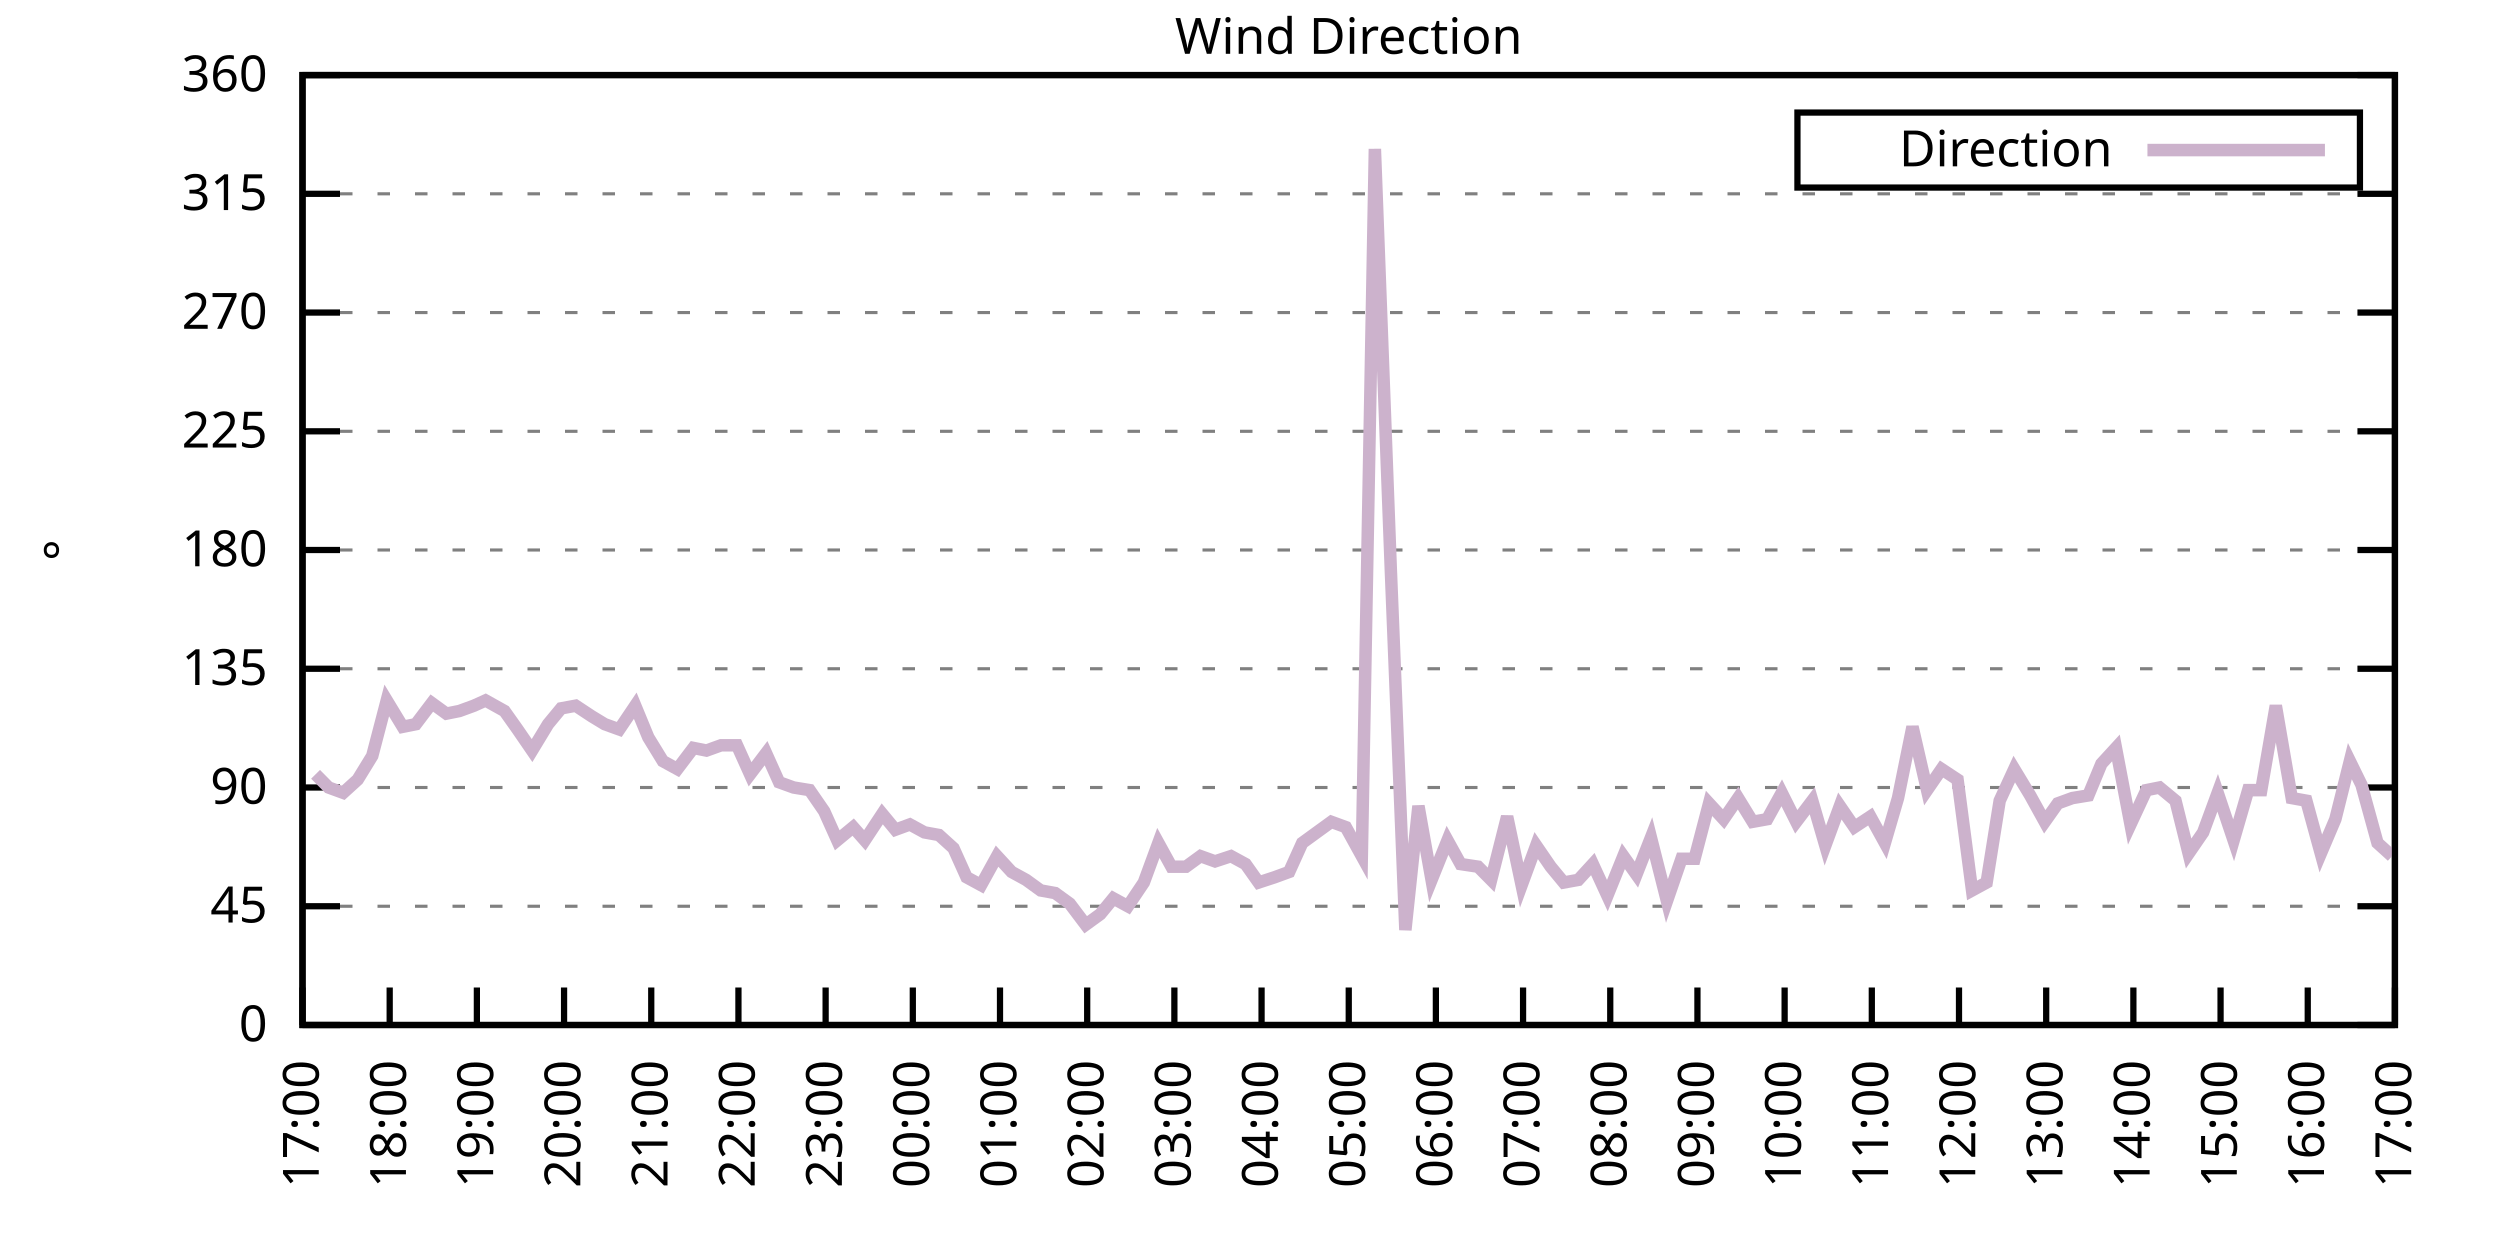
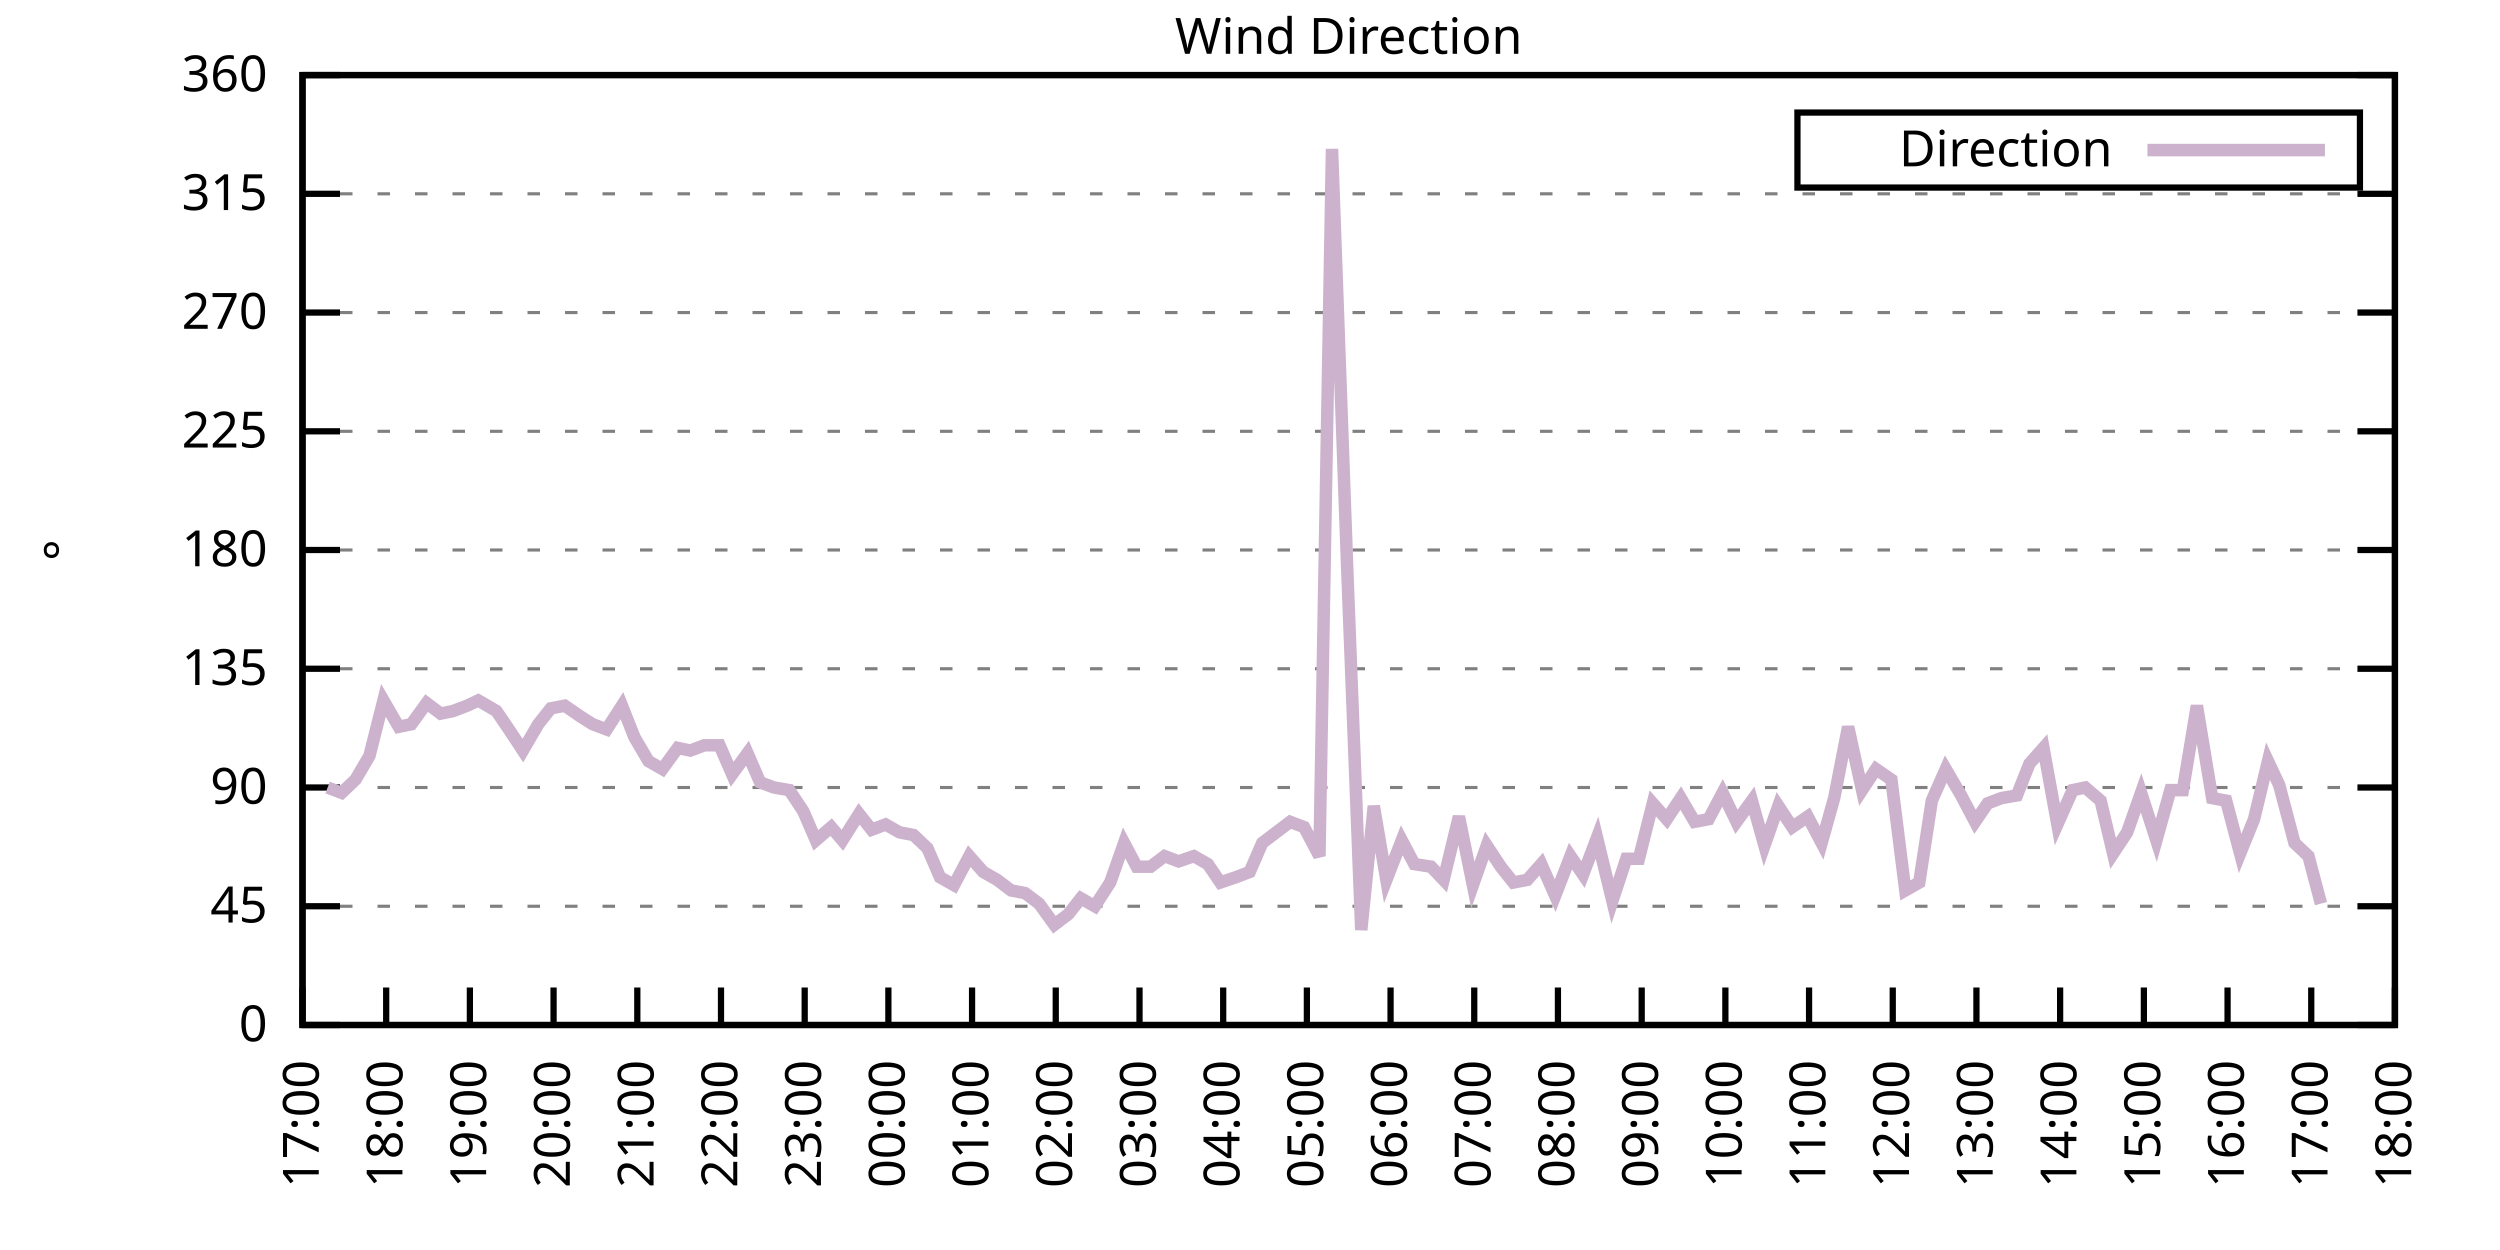
<svg xmlns="http://www.w3.org/2000/svg" xmlns:xlink="http://www.w3.org/1999/xlink" width="400" height="200" viewBox="0 0 400 200">
  <g id="gnuplot_canvas">
    <rect x="0" y="0" width="400" height="200" fill="none" />
    <defs>
      <circle id="gpDot" r="0.5" stroke-width="0.5" stroke="currentColor" />
      <path id="gpPt0" stroke-width="0.333" stroke="currentColor" d="M-1,0 h2 M0,-1 v2" />
      <path id="gpPt1" stroke-width="0.333" stroke="currentColor" d="M-1,-1 L1,1 M1,-1 L-1,1" />
      <path id="gpPt2" stroke-width="0.333" stroke="currentColor" d="M-1,0 L1,0 M0,-1 L0,1 M-1,-1 L1,1 M-1,1 L1,-1" />
      <rect id="gpPt3" stroke-width="0.333" stroke="currentColor" x="-1" y="-1" width="2" height="2" />
      <rect id="gpPt4" stroke-width="0.333" stroke="currentColor" fill="currentColor" x="-1" y="-1" width="2" height="2" />
      <circle id="gpPt5" stroke-width="0.333" stroke="currentColor" cx="0" cy="0" r="1" />
      <use xlink:href="#gpPt5" id="gpPt6" fill="currentColor" stroke="none" />
      <path id="gpPt7" stroke-width="0.333" stroke="currentColor" d="M0,-1.33 L-1.33,0.67 L1.33,0.67 z" />
      <use xlink:href="#gpPt7" id="gpPt8" fill="currentColor" stroke="none" />
      <use xlink:href="#gpPt7" id="gpPt9" stroke="currentColor" transform="rotate(180)" />
      <use xlink:href="#gpPt9" id="gpPt10" fill="currentColor" stroke="none" />
      <use xlink:href="#gpPt3" id="gpPt11" stroke="currentColor" transform="rotate(45)" />
      <use xlink:href="#gpPt11" id="gpPt12" fill="currentColor" stroke="none" />
      <path id="gpPt13" stroke-width="0.333" stroke="currentColor" d="M0,1.330 L1.265,0.411 L0.782,-1.067 L-0.782,-1.076 L-1.265,0.411 z" />
      <use xlink:href="#gpPt13" id="gpPt14" fill="currentColor" stroke="none" />
      <filter id="textbox" filterUnits="objectBoundingBox" x="0" y="0" height="1" width="1">
        <feFlood flood-color="white" flood-opacity="1" result="bgnd" />
        <feComposite in="SourceGraphic" in2="bgnd" operator="atop" />
      </filter>
      <filter id="greybox" filterUnits="objectBoundingBox" x="0" y="0" height="1" width="1">
        <feFlood flood-color="lightgrey" flood-opacity="1" result="grey" />
        <feComposite in="SourceGraphic" in2="grey" operator="atop" />
      </filter>
    </defs>
    <g fill="none" color="white" stroke="currentColor" stroke-width="1.00" stroke-linecap="butt" stroke-linejoin="miter">
</g>
    <g fill="none" color="black" stroke="currentColor" stroke-width="1.00" stroke-linecap="butt" stroke-linejoin="miter">
      <g stroke="none" shape-rendering="crispEdges">
        <polygon fill="rgb(255, 255, 255)" points="48.40,164.00 383.18,164.00 383.18,12.02 48.40,12.02 " />
      </g>
    </g>
    <g fill="none" color="black" stroke="currentColor" stroke-width="1.00" stroke-linecap="butt" stroke-linejoin="miter">
</g>
    <g fill="none" color="black" stroke="black" stroke-width="0.50" stroke-linecap="butt" stroke-linejoin="miter">
</g>
    <g fill="none" color="gray" stroke="currentColor" stroke-width="0.50" stroke-linecap="butt" stroke-linejoin="miter">
      <path stroke="gray" stroke-dasharray="2,4" class="gridline" d="M48.40,164.00 L383.19,164.00  " />
    </g>
    <g fill="none" color="gray" stroke="gray" stroke-width="1.00" stroke-linecap="butt" stroke-linejoin="miter">
</g>
    <g fill="none" color="black" stroke="currentColor" stroke-width="1.00" stroke-linecap="butt" stroke-linejoin="miter">
      <path stroke="black" d="M48.40,164.00 L54.40,164.00 M383.19,164.00 L377.19,164.00  " />
      <g transform="translate(42.80,166.60)" stroke="none" fill="black" font-family="Sans" font-size="8.00" text-anchor="end">
        <text>
          <tspan font-family="Sans"> 0</tspan>
        </text>
      </g>
    </g>
    <g fill="none" color="black" stroke="currentColor" stroke-width="1.00" stroke-linecap="butt" stroke-linejoin="miter">
</g>
    <g fill="none" color="black" stroke="black" stroke-width="0.50" stroke-linecap="butt" stroke-linejoin="miter">
</g>
    <g fill="none" color="gray" stroke="currentColor" stroke-width="0.50" stroke-linecap="butt" stroke-linejoin="miter">
      <path stroke="gray" stroke-dasharray="2,4" class="gridline" d="M48.40,145.00 L383.19,145.00  " />
    </g>
    <g fill="none" color="gray" stroke="gray" stroke-width="1.00" stroke-linecap="butt" stroke-linejoin="miter">
</g>
    <g fill="none" color="black" stroke="currentColor" stroke-width="1.00" stroke-linecap="butt" stroke-linejoin="miter">
      <path stroke="black" d="M48.40,145.00 L54.40,145.00 M383.19,145.00 L377.19,145.00  " />
      <g transform="translate(42.80,147.60)" stroke="none" fill="black" font-family="Sans" font-size="8.00" text-anchor="end">
        <text>
          <tspan font-family="Sans"> 45</tspan>
        </text>
      </g>
    </g>
    <g fill="none" color="black" stroke="currentColor" stroke-width="1.00" stroke-linecap="butt" stroke-linejoin="miter">
</g>
    <g fill="none" color="black" stroke="black" stroke-width="0.50" stroke-linecap="butt" stroke-linejoin="miter">
</g>
    <g fill="none" color="gray" stroke="currentColor" stroke-width="0.50" stroke-linecap="butt" stroke-linejoin="miter">
      <path stroke="gray" stroke-dasharray="2,4" class="gridline" d="M48.40,126.00 L383.19,126.00  " />
    </g>
    <g fill="none" color="gray" stroke="gray" stroke-width="1.00" stroke-linecap="butt" stroke-linejoin="miter">
</g>
    <g fill="none" color="black" stroke="currentColor" stroke-width="1.00" stroke-linecap="butt" stroke-linejoin="miter">
      <path stroke="black" d="M48.40,126.00 L54.40,126.00 M383.19,126.00 L377.19,126.00  " />
      <g transform="translate(42.80,128.60)" stroke="none" fill="black" font-family="Sans" font-size="8.00" text-anchor="end">
        <text>
          <tspan font-family="Sans"> 90</tspan>
        </text>
      </g>
    </g>
    <g fill="none" color="black" stroke="currentColor" stroke-width="1.00" stroke-linecap="butt" stroke-linejoin="miter">
</g>
    <g fill="none" color="black" stroke="black" stroke-width="0.50" stroke-linecap="butt" stroke-linejoin="miter">
</g>
    <g fill="none" color="gray" stroke="currentColor" stroke-width="0.50" stroke-linecap="butt" stroke-linejoin="miter">
      <path stroke="gray" stroke-dasharray="2,4" class="gridline" d="M48.40,107.00 L383.19,107.00  " />
    </g>
    <g fill="none" color="gray" stroke="gray" stroke-width="1.00" stroke-linecap="butt" stroke-linejoin="miter">
</g>
    <g fill="none" color="black" stroke="currentColor" stroke-width="1.00" stroke-linecap="butt" stroke-linejoin="miter">
      <path stroke="black" d="M48.40,107.00 L54.40,107.00 M383.19,107.00 L377.19,107.00  " />
      <g transform="translate(42.80,109.60)" stroke="none" fill="black" font-family="Sans" font-size="8.00" text-anchor="end">
        <text>
          <tspan font-family="Sans"> 135</tspan>
        </text>
      </g>
    </g>
    <g fill="none" color="black" stroke="currentColor" stroke-width="1.00" stroke-linecap="butt" stroke-linejoin="miter">
</g>
    <g fill="none" color="black" stroke="black" stroke-width="0.50" stroke-linecap="butt" stroke-linejoin="miter">
</g>
    <g fill="none" color="gray" stroke="currentColor" stroke-width="0.50" stroke-linecap="butt" stroke-linejoin="miter">
      <path stroke="gray" stroke-dasharray="2,4" class="gridline" d="M48.40,88.00 L383.19,88.00  " />
    </g>
    <g fill="none" color="gray" stroke="gray" stroke-width="1.00" stroke-linecap="butt" stroke-linejoin="miter">
</g>
    <g fill="none" color="black" stroke="currentColor" stroke-width="1.00" stroke-linecap="butt" stroke-linejoin="miter">
      <path stroke="black" d="M48.40,88.00 L54.40,88.00 M383.19,88.00 L377.19,88.00  " />
      <g transform="translate(42.80,90.60)" stroke="none" fill="black" font-family="Sans" font-size="8.00" text-anchor="end">
        <text>
          <tspan font-family="Sans"> 180</tspan>
        </text>
      </g>
    </g>
    <g fill="none" color="black" stroke="currentColor" stroke-width="1.00" stroke-linecap="butt" stroke-linejoin="miter">
</g>
    <g fill="none" color="black" stroke="black" stroke-width="0.50" stroke-linecap="butt" stroke-linejoin="miter">
</g>
    <g fill="none" color="gray" stroke="currentColor" stroke-width="0.50" stroke-linecap="butt" stroke-linejoin="miter">
      <path stroke="gray" stroke-dasharray="2,4" class="gridline" d="M48.40,69.01 L383.19,69.01  " />
    </g>
    <g fill="none" color="gray" stroke="gray" stroke-width="1.00" stroke-linecap="butt" stroke-linejoin="miter">
</g>
    <g fill="none" color="black" stroke="currentColor" stroke-width="1.00" stroke-linecap="butt" stroke-linejoin="miter">
      <path stroke="black" d="M48.40,69.01 L54.40,69.01 M383.19,69.01 L377.19,69.01  " />
      <g transform="translate(42.80,71.61)" stroke="none" fill="black" font-family="Sans" font-size="8.00" text-anchor="end">
        <text>
          <tspan font-family="Sans"> 225</tspan>
        </text>
      </g>
    </g>
    <g fill="none" color="black" stroke="currentColor" stroke-width="1.00" stroke-linecap="butt" stroke-linejoin="miter">
</g>
    <g fill="none" color="black" stroke="black" stroke-width="0.50" stroke-linecap="butt" stroke-linejoin="miter">
</g>
    <g fill="none" color="gray" stroke="currentColor" stroke-width="0.50" stroke-linecap="butt" stroke-linejoin="miter">
      <path stroke="gray" stroke-dasharray="2,4" class="gridline" d="M48.40,50.01 L383.19,50.01  " />
    </g>
    <g fill="none" color="gray" stroke="gray" stroke-width="1.00" stroke-linecap="butt" stroke-linejoin="miter">
</g>
    <g fill="none" color="black" stroke="currentColor" stroke-width="1.00" stroke-linecap="butt" stroke-linejoin="miter">
      <path stroke="black" d="M48.40,50.01 L54.40,50.01 M383.19,50.01 L377.19,50.01  " />
      <g transform="translate(42.80,52.61)" stroke="none" fill="black" font-family="Sans" font-size="8.00" text-anchor="end">
        <text>
          <tspan font-family="Sans"> 270</tspan>
        </text>
      </g>
    </g>
    <g fill="none" color="black" stroke="currentColor" stroke-width="1.00" stroke-linecap="butt" stroke-linejoin="miter">
</g>
    <g fill="none" color="black" stroke="black" stroke-width="0.50" stroke-linecap="butt" stroke-linejoin="miter">
</g>
    <g fill="none" color="gray" stroke="currentColor" stroke-width="0.50" stroke-linecap="butt" stroke-linejoin="miter">
      <path stroke="gray" stroke-dasharray="2,4" class="gridline" d="M48.40,31.01 L383.19,31.01  " />
    </g>
    <g fill="none" color="gray" stroke="gray" stroke-width="1.00" stroke-linecap="butt" stroke-linejoin="miter">
</g>
    <g fill="none" color="black" stroke="currentColor" stroke-width="1.00" stroke-linecap="butt" stroke-linejoin="miter">
      <path stroke="black" d="M48.40,31.01 L54.40,31.01 M383.19,31.01 L377.19,31.01  " />
      <g transform="translate(42.80,33.61)" stroke="none" fill="black" font-family="Sans" font-size="8.00" text-anchor="end">
        <text>
          <tspan font-family="Sans"> 315</tspan>
        </text>
      </g>
    </g>
    <g fill="none" color="black" stroke="currentColor" stroke-width="1.00" stroke-linecap="butt" stroke-linejoin="miter">
</g>
    <g fill="none" color="black" stroke="black" stroke-width="0.50" stroke-linecap="butt" stroke-linejoin="miter">
</g>
    <g fill="none" color="gray" stroke="currentColor" stroke-width="0.50" stroke-linecap="butt" stroke-linejoin="miter">
      <path stroke="gray" stroke-dasharray="2,4" class="gridline" d="M48.40,12.01 L383.19,12.01  " />
    </g>
    <g fill="none" color="gray" stroke="gray" stroke-width="1.00" stroke-linecap="butt" stroke-linejoin="miter">
</g>
    <g fill="none" color="black" stroke="currentColor" stroke-width="1.00" stroke-linecap="butt" stroke-linejoin="miter">
      <path stroke="black" d="M48.40,12.01 L54.40,12.01 M383.19,12.01 L377.19,12.01  " />
      <g transform="translate(42.80,14.61)" stroke="none" fill="black" font-family="Sans" font-size="8.00" text-anchor="end">
        <text>
          <tspan font-family="Sans"> 360</tspan>
        </text>
      </g>
    </g>
    <g fill="none" color="black" stroke="currentColor" stroke-width="1.00" stroke-linecap="butt" stroke-linejoin="miter">
      <path stroke="black" d="M48.40,164.00 L48.40,158.00  " />
      <g transform="translate(51.00,169.60) rotate(270.00)" stroke="none" fill="black" font-family="Sans" font-size="8.00" text-anchor="end">
        <text>
          <tspan font-family="Sans">17:00</tspan>
        </text>
      </g>
    </g>
    <g fill="none" color="black" stroke="currentColor" stroke-width="1.00" stroke-linecap="butt" stroke-linejoin="miter">
-       <path stroke="black" d="M62.35,164.00 L62.35,158.00  " />
-       <g transform="translate(64.95,169.60) rotate(270.00)" stroke="none" fill="black" font-family="Sans" font-size="8.00" text-anchor="end">
+       <path stroke="black" d="M61.79,164.00 L61.79,158.00  " />
+       <g transform="translate(64.39,169.60) rotate(270.00)" stroke="none" fill="black" font-family="Sans" font-size="8.00" text-anchor="end">
        <text>
          <tspan font-family="Sans">18:00</tspan>
        </text>
      </g>
    </g>
    <g fill="none" color="black" stroke="currentColor" stroke-width="1.00" stroke-linecap="butt" stroke-linejoin="miter">
-       <path stroke="black" d="M76.30,164.00 L76.30,158.00  " />
-       <g transform="translate(78.90,169.60) rotate(270.00)" stroke="none" fill="black" font-family="Sans" font-size="8.00" text-anchor="end">
+       <path stroke="black" d="M75.18,164.00 L75.18,158.00  " />
+       <g transform="translate(77.78,169.60) rotate(270.00)" stroke="none" fill="black" font-family="Sans" font-size="8.00" text-anchor="end">
        <text>
          <tspan font-family="Sans">19:00</tspan>
        </text>
      </g>
    </g>
    <g fill="none" color="black" stroke="currentColor" stroke-width="1.00" stroke-linecap="butt" stroke-linejoin="miter">
-       <path stroke="black" d="M90.25,164.00 L90.25,158.00  " />
-       <g transform="translate(92.85,169.60) rotate(270.00)" stroke="none" fill="black" font-family="Sans" font-size="8.00" text-anchor="end">
+       <path stroke="black" d="M88.57,164.00 L88.57,158.00  " />
+       <g transform="translate(91.17,169.60) rotate(270.00)" stroke="none" fill="black" font-family="Sans" font-size="8.00" text-anchor="end">
        <text>
          <tspan font-family="Sans">20:00</tspan>
        </text>
      </g>
    </g>
    <g fill="none" color="black" stroke="currentColor" stroke-width="1.00" stroke-linecap="butt" stroke-linejoin="miter">
-       <path stroke="black" d="M104.20,164.00 L104.20,158.00  " />
-       <g transform="translate(106.80,169.60) rotate(270.00)" stroke="none" fill="black" font-family="Sans" font-size="8.00" text-anchor="end">
+       <path stroke="black" d="M101.97,164.00 L101.97,158.00  " />
+       <g transform="translate(104.57,169.60) rotate(270.00)" stroke="none" fill="black" font-family="Sans" font-size="8.00" text-anchor="end">
        <text>
          <tspan font-family="Sans">21:00</tspan>
        </text>
      </g>
    </g>
    <g fill="none" color="black" stroke="currentColor" stroke-width="1.00" stroke-linecap="butt" stroke-linejoin="miter">
-       <path stroke="black" d="M118.15,164.00 L118.15,158.00  " />
-       <g transform="translate(120.75,169.60) rotate(270.00)" stroke="none" fill="black" font-family="Sans" font-size="8.00" text-anchor="end">
+       <path stroke="black" d="M115.36,164.00 L115.36,158.00  " />
+       <g transform="translate(117.96,169.60) rotate(270.00)" stroke="none" fill="black" font-family="Sans" font-size="8.00" text-anchor="end">
        <text>
          <tspan font-family="Sans">22:00</tspan>
        </text>
      </g>
    </g>
    <g fill="none" color="black" stroke="currentColor" stroke-width="1.00" stroke-linecap="butt" stroke-linejoin="miter">
-       <path stroke="black" d="M132.10,164.00 L132.10,158.00  " />
-       <g transform="translate(134.70,169.60) rotate(270.00)" stroke="none" fill="black" font-family="Sans" font-size="8.00" text-anchor="end">
+       <path stroke="black" d="M128.75,164.00 L128.75,158.00  " />
+       <g transform="translate(131.35,169.60) rotate(270.00)" stroke="none" fill="black" font-family="Sans" font-size="8.00" text-anchor="end">
        <text>
          <tspan font-family="Sans">23:00</tspan>
        </text>
      </g>
    </g>
    <g fill="none" color="black" stroke="currentColor" stroke-width="1.00" stroke-linecap="butt" stroke-linejoin="miter">
-       <path stroke="black" d="M146.05,164.00 L146.05,158.00  " />
-       <g transform="translate(148.65,169.60) rotate(270.00)" stroke="none" fill="black" font-family="Sans" font-size="8.00" text-anchor="end">
+       <path stroke="black" d="M142.14,164.00 L142.14,158.00  " />
+       <g transform="translate(144.74,169.60) rotate(270.00)" stroke="none" fill="black" font-family="Sans" font-size="8.00" text-anchor="end">
        <text>
          <tspan font-family="Sans">00:00</tspan>
        </text>
      </g>
    </g>
    <g fill="none" color="black" stroke="currentColor" stroke-width="1.00" stroke-linecap="butt" stroke-linejoin="miter">
-       <path stroke="black" d="M160.00,164.00 L160.00,158.00  " />
-       <g transform="translate(162.60,169.60) rotate(270.00)" stroke="none" fill="black" font-family="Sans" font-size="8.00" text-anchor="end">
+       <path stroke="black" d="M155.53,164.00 L155.53,158.00  " />
+       <g transform="translate(158.13,169.60) rotate(270.00)" stroke="none" fill="black" font-family="Sans" font-size="8.00" text-anchor="end">
        <text>
          <tspan font-family="Sans">01:00</tspan>
        </text>
      </g>
    </g>
    <g fill="none" color="black" stroke="currentColor" stroke-width="1.00" stroke-linecap="butt" stroke-linejoin="miter">
-       <path stroke="black" d="M173.95,164.00 L173.95,158.00  " />
-       <g transform="translate(176.55,169.60) rotate(270.00)" stroke="none" fill="black" font-family="Sans" font-size="8.00" text-anchor="end">
+       <path stroke="black" d="M168.92,164.00 L168.92,158.00  " />
+       <g transform="translate(171.52,169.60) rotate(270.00)" stroke="none" fill="black" font-family="Sans" font-size="8.00" text-anchor="end">
        <text>
          <tspan font-family="Sans">02:00</tspan>
        </text>
      </g>
    </g>
    <g fill="none" color="black" stroke="currentColor" stroke-width="1.00" stroke-linecap="butt" stroke-linejoin="miter">
-       <path stroke="black" d="M187.90,164.00 L187.90,158.00  " />
-       <g transform="translate(190.50,169.60) rotate(270.00)" stroke="none" fill="black" font-family="Sans" font-size="8.00" text-anchor="end">
+       <path stroke="black" d="M182.32,164.00 L182.32,158.00  " />
+       <g transform="translate(184.92,169.60) rotate(270.00)" stroke="none" fill="black" font-family="Sans" font-size="8.00" text-anchor="end">
        <text>
          <tspan font-family="Sans">03:00</tspan>
        </text>
      </g>
    </g>
    <g fill="none" color="black" stroke="currentColor" stroke-width="1.00" stroke-linecap="butt" stroke-linejoin="miter">
-       <path stroke="black" d="M201.85,164.00 L201.85,158.00  " />
-       <g transform="translate(204.45,169.60) rotate(270.00)" stroke="none" fill="black" font-family="Sans" font-size="8.00" text-anchor="end">
+       <path stroke="black" d="M195.71,164.00 L195.71,158.00  " />
+       <g transform="translate(198.31,169.60) rotate(270.00)" stroke="none" fill="black" font-family="Sans" font-size="8.00" text-anchor="end">
        <text>
          <tspan font-family="Sans">04:00</tspan>
        </text>
      </g>
    </g>
    <g fill="none" color="black" stroke="currentColor" stroke-width="1.00" stroke-linecap="butt" stroke-linejoin="miter">
-       <path stroke="black" d="M215.80,164.00 L215.80,158.00  " />
-       <g transform="translate(218.40,169.60) rotate(270.00)" stroke="none" fill="black" font-family="Sans" font-size="8.00" text-anchor="end">
+       <path stroke="black" d="M209.10,164.00 L209.10,158.00  " />
+       <g transform="translate(211.70,169.60) rotate(270.00)" stroke="none" fill="black" font-family="Sans" font-size="8.00" text-anchor="end">
        <text>
          <tspan font-family="Sans">05:00</tspan>
        </text>
      </g>
    </g>
    <g fill="none" color="black" stroke="currentColor" stroke-width="1.00" stroke-linecap="butt" stroke-linejoin="miter">
-       <path stroke="black" d="M229.74,164.00 L229.74,158.00  " />
-       <g transform="translate(232.34,169.60) rotate(270.00)" stroke="none" fill="black" font-family="Sans" font-size="8.00" text-anchor="end">
+       <path stroke="black" d="M222.49,164.00 L222.49,158.00  " />
+       <g transform="translate(225.09,169.60) rotate(270.00)" stroke="none" fill="black" font-family="Sans" font-size="8.00" text-anchor="end">
        <text>
          <tspan font-family="Sans">06:00</tspan>
        </text>
      </g>
    </g>
    <g fill="none" color="black" stroke="currentColor" stroke-width="1.00" stroke-linecap="butt" stroke-linejoin="miter">
-       <path stroke="black" d="M243.69,164.00 L243.69,158.00  " />
-       <g transform="translate(246.29,169.60) rotate(270.00)" stroke="none" fill="black" font-family="Sans" font-size="8.00" text-anchor="end">
+       <path stroke="black" d="M235.88,164.00 L235.88,158.00  " />
+       <g transform="translate(238.48,169.60) rotate(270.00)" stroke="none" fill="black" font-family="Sans" font-size="8.00" text-anchor="end">
        <text>
          <tspan font-family="Sans">07:00</tspan>
        </text>
      </g>
    </g>
    <g fill="none" color="black" stroke="currentColor" stroke-width="1.00" stroke-linecap="butt" stroke-linejoin="miter">
-       <path stroke="black" d="M257.64,164.00 L257.64,158.00  " />
-       <g transform="translate(260.24,169.60) rotate(270.00)" stroke="none" fill="black" font-family="Sans" font-size="8.00" text-anchor="end">
+       <path stroke="black" d="M249.27,164.00 L249.27,158.00  " />
+       <g transform="translate(251.87,169.60) rotate(270.00)" stroke="none" fill="black" font-family="Sans" font-size="8.00" text-anchor="end">
        <text>
          <tspan font-family="Sans">08:00</tspan>
        </text>
      </g>
    </g>
    <g fill="none" color="black" stroke="currentColor" stroke-width="1.00" stroke-linecap="butt" stroke-linejoin="miter">
-       <path stroke="black" d="M271.59,164.00 L271.59,158.00  " />
-       <g transform="translate(274.19,169.60) rotate(270.00)" stroke="none" fill="black" font-family="Sans" font-size="8.00" text-anchor="end">
+       <path stroke="black" d="M262.67,164.00 L262.67,158.00  " />
+       <g transform="translate(265.27,169.60) rotate(270.00)" stroke="none" fill="black" font-family="Sans" font-size="8.00" text-anchor="end">
        <text>
          <tspan font-family="Sans">09:00</tspan>
        </text>
      </g>
    </g>
    <g fill="none" color="black" stroke="currentColor" stroke-width="1.00" stroke-linecap="butt" stroke-linejoin="miter">
-       <path stroke="black" d="M285.54,164.00 L285.54,158.00  " />
-       <g transform="translate(288.14,169.60) rotate(270.00)" stroke="none" fill="black" font-family="Sans" font-size="8.00" text-anchor="end">
+       <path stroke="black" d="M276.06,164.00 L276.06,158.00  " />
+       <g transform="translate(278.66,169.60) rotate(270.00)" stroke="none" fill="black" font-family="Sans" font-size="8.00" text-anchor="end">
        <text>
          <tspan font-family="Sans">10:00</tspan>
        </text>
      </g>
    </g>
    <g fill="none" color="black" stroke="currentColor" stroke-width="1.00" stroke-linecap="butt" stroke-linejoin="miter">
-       <path stroke="black" d="M299.49,164.00 L299.49,158.00  " />
-       <g transform="translate(302.09,169.60) rotate(270.00)" stroke="none" fill="black" font-family="Sans" font-size="8.00" text-anchor="end">
+       <path stroke="black" d="M289.45,164.00 L289.45,158.00  " />
+       <g transform="translate(292.05,169.60) rotate(270.00)" stroke="none" fill="black" font-family="Sans" font-size="8.00" text-anchor="end">
        <text>
          <tspan font-family="Sans">11:00</tspan>
        </text>
      </g>
    </g>
    <g fill="none" color="black" stroke="currentColor" stroke-width="1.00" stroke-linecap="butt" stroke-linejoin="miter">
-       <path stroke="black" d="M313.44,164.00 L313.44,158.00  " />
-       <g transform="translate(316.04,169.60) rotate(270.00)" stroke="none" fill="black" font-family="Sans" font-size="8.00" text-anchor="end">
+       <path stroke="black" d="M302.84,164.00 L302.84,158.00  " />
+       <g transform="translate(305.44,169.60) rotate(270.00)" stroke="none" fill="black" font-family="Sans" font-size="8.00" text-anchor="end">
        <text>
          <tspan font-family="Sans">12:00</tspan>
        </text>
      </g>
    </g>
    <g fill="none" color="black" stroke="currentColor" stroke-width="1.00" stroke-linecap="butt" stroke-linejoin="miter">
-       <path stroke="black" d="M327.39,164.00 L327.39,158.00  " />
-       <g transform="translate(329.99,169.60) rotate(270.00)" stroke="none" fill="black" font-family="Sans" font-size="8.00" text-anchor="end">
+       <path stroke="black" d="M316.23,164.00 L316.23,158.00  " />
+       <g transform="translate(318.83,169.60) rotate(270.00)" stroke="none" fill="black" font-family="Sans" font-size="8.00" text-anchor="end">
        <text>
          <tspan font-family="Sans">13:00</tspan>
        </text>
      </g>
    </g>
    <g fill="none" color="black" stroke="currentColor" stroke-width="1.00" stroke-linecap="butt" stroke-linejoin="miter">
-       <path stroke="black" d="M341.34,164.00 L341.34,158.00  " />
-       <g transform="translate(343.94,169.60) rotate(270.00)" stroke="none" fill="black" font-family="Sans" font-size="8.00" text-anchor="end">
+       <path stroke="black" d="M329.62,164.00 L329.62,158.00  " />
+       <g transform="translate(332.22,169.60) rotate(270.00)" stroke="none" fill="black" font-family="Sans" font-size="8.00" text-anchor="end">
        <text>
          <tspan font-family="Sans">14:00</tspan>
        </text>
      </g>
    </g>
    <g fill="none" color="black" stroke="currentColor" stroke-width="1.00" stroke-linecap="butt" stroke-linejoin="miter">
-       <path stroke="black" d="M355.29,164.00 L355.29,158.00  " />
-       <g transform="translate(357.89,169.60) rotate(270.00)" stroke="none" fill="black" font-family="Sans" font-size="8.00" text-anchor="end">
+       <path stroke="black" d="M343.02,164.00 L343.02,158.00  " />
+       <g transform="translate(345.62,169.60) rotate(270.00)" stroke="none" fill="black" font-family="Sans" font-size="8.00" text-anchor="end">
        <text>
          <tspan font-family="Sans">15:00</tspan>
        </text>
      </g>
    </g>
    <g fill="none" color="black" stroke="currentColor" stroke-width="1.00" stroke-linecap="butt" stroke-linejoin="miter">
-       <path stroke="black" d="M369.24,164.00 L369.24,158.00  " />
-       <g transform="translate(371.84,169.60) rotate(270.00)" stroke="none" fill="black" font-family="Sans" font-size="8.00" text-anchor="end">
+       <path stroke="black" d="M356.41,164.00 L356.41,158.00  " />
+       <g transform="translate(359.01,169.60) rotate(270.00)" stroke="none" fill="black" font-family="Sans" font-size="8.00" text-anchor="end">
        <text>
          <tspan font-family="Sans">16:00</tspan>
+         </text>
+       </g>
+     </g>
+     <g fill="none" color="black" stroke="currentColor" stroke-width="1.00" stroke-linecap="butt" stroke-linejoin="miter">
+       <path stroke="black" d="M369.80,164.00 L369.80,158.00  " />
+       <g transform="translate(372.40,169.60) rotate(270.00)" stroke="none" fill="black" font-family="Sans" font-size="8.00" text-anchor="end">
+         <text>
+           <tspan font-family="Sans">17:00</tspan>
        </text>
      </g>
    </g>
    <g fill="none" color="black" stroke="currentColor" stroke-width="1.00" stroke-linecap="butt" stroke-linejoin="miter">
      <path stroke="black" d="M383.19,164.00 L383.19,158.00  " />
      <g transform="translate(385.79,169.60) rotate(270.00)" stroke="none" fill="black" font-family="Sans" font-size="8.00" text-anchor="end">
        <text>
-           <tspan font-family="Sans">17:00</tspan>
+           <tspan font-family="Sans">18:00</tspan>
        </text>
      </g>
    </g>
    <g fill="none" color="black" stroke="currentColor" stroke-width="1.00" stroke-linecap="butt" stroke-linejoin="miter">
</g>
    <g fill="none" color="black" stroke="currentColor" stroke-width="1.00" stroke-linecap="butt" stroke-linejoin="miter">
      <path stroke="black" d="M48.40,12.01 L48.40,164.00 L383.19,164.00 L383.19,12.01 L48.40,12.01 Z  " />
    </g>
    <g fill="none" color="black" stroke="currentColor" stroke-width="1.00" stroke-linecap="butt" stroke-linejoin="miter">
</g>
    <g fill="none" color="black" stroke="currentColor" stroke-width="1.00" stroke-linecap="butt" stroke-linejoin="miter">
      <path stroke="black" d="M287.59,30.01 L287.59,18.01 L377.59,18.01 L377.59,30.01 L287.59,30.01 Z  " />
    </g>
    <g id="Wind_direction_plot_1">
      <g fill="none" color="white" stroke="black" stroke-width="2.00" stroke-linecap="butt" stroke-linejoin="miter">
</g>
      <g fill="none" color="black" stroke="currentColor" stroke-width="2.00" stroke-linecap="butt" stroke-linejoin="miter">
        <g transform="translate(337.99,26.61)" stroke="none" fill="black" font-family="Sans" font-size="8.00" text-anchor="end">
          <text>
            <tspan font-family="Sans">Direction</tspan>
          </text>
        </g>
      </g>
      <g fill="none" color="black" stroke="currentColor" stroke-width="2.00" stroke-linecap="butt" stroke-linejoin="miter">
-         <path stroke="rgb(204, 178, 204)" d="M343.59,24.01 L371.99,24.01 M50.49,123.89 L52.58,126.00 L54.91,126.85 L57.23,124.74 L59.56,120.94 L61.88,112.07   L64.44,116.29 L66.53,115.87 L69.09,112.49 L71.42,114.18 L73.51,113.76 L75.83,112.91 L77.69,112.07 L80.72,113.76   L82.81,116.71 L85.13,120.09 L87.69,115.87 L89.78,113.34 L92.11,112.91 L94.67,114.60 L96.76,115.87 L99.08,116.71   L101.64,112.91 L103.73,117.98 L106.06,121.78 L108.38,123.05 L110.94,119.67 L113.03,120.09 L115.36,119.25 L117.92,119.25   L120.01,123.89 L122.57,120.51 L124.66,125.16 L126.98,126.00 L129.54,126.42 L131.87,129.80 L133.96,134.45 L136.51,132.34   L138.37,134.45 L141.16,130.22 L143.26,132.76 L145.58,131.91 L147.91,133.18 L150.23,133.60 L152.56,135.71 L154.65,140.36   L156.97,141.62 L159.53,136.98 L161.86,139.51 L164.18,140.78 L166.51,142.47 L168.83,142.89 L171.16,144.58 L173.71,147.96   L176.04,146.27 L178.13,143.73 L180.46,145.00 L183.01,141.20 L185.34,134.87 L187.43,138.67 L189.76,138.67 L192.08,136.98   L194.41,137.82 L196.96,136.98 L199.29,138.25 L201.38,141.20 L203.94,140.36 L206.26,139.51 L208.36,134.87 L210.68,133.18   L213.01,131.49 L215.33,132.34 L217.89,136.98 L219.98,23.83 L222.54,91.38 L224.86,148.80 L226.95,128.96 L229.05,140.78   L231.60,134.45 L233.70,138.25 L236.49,138.67 L238.58,140.78 L241.14,130.65 L243.46,141.62 L245.79,135.29 L248.11,138.67   L250.20,141.20 L252.53,140.78 L254.85,138.25 L257.18,143.31 L259.74,136.98 L261.83,139.93 L264.15,134.02 L266.71,144.16   L269.04,137.40 L271.13,137.40 L273.45,128.54 L275.78,131.07 L278.10,127.69 L280.43,131.49 L282.75,131.07 L285.08,126.85   L287.40,131.49 L289.96,128.11 L292.05,135.29 L294.38,128.96 L296.70,132.34 L299.26,130.65 L301.58,134.87 L303.68,127.69   L306.00,116.29 L308.33,126.42 L310.65,123.05 L313.21,124.74 L315.53,142.47 L317.86,141.20 L319.95,128.11 L322.28,123.05   L324.83,127.27 L327.16,131.49 L329.25,128.54 L331.58,127.69 L334.13,127.27 L336.23,122.20 L338.55,119.67 L340.88,131.91   L343.43,126.42 L345.53,126.00 L348.08,128.11 L350.18,136.56 L352.50,133.18 L354.83,126.85 L357.38,134.45 L359.71,126.42   L361.80,126.42 L364.13,112.91 L366.68,127.69 L369.01,128.11 L371.33,136.56 L373.66,131.07 L375.98,121.78 L377.84,125.58   L380.40,134.87 L382.73,136.98  " />
+         <path stroke="rgb(204, 178, 204)" d="M343.59,24.01 L371.99,24.01 M52.42,126.00 L54.65,126.85 L56.88,124.74 L59.11,120.94 L61.35,112.07 L63.80,116.29   L65.81,115.87 L68.26,112.49 L70.50,114.18 L72.50,113.76 L74.74,112.91 L76.52,112.07 L79.42,113.76 L81.43,116.71   L83.66,120.09 L86.12,115.87 L88.13,113.34 L90.36,112.91 L92.82,114.60 L94.82,115.87 L97.06,116.71 L99.51,112.91   L101.52,117.98 L103.75,121.78 L105.98,123.05 L108.44,119.67 L110.45,120.09 L112.68,119.25 L115.13,119.25 L117.14,123.89   L119.60,120.51 L121.61,125.16 L123.84,126.00 L126.29,126.42 L128.53,129.80 L130.54,134.45 L132.99,132.34 L134.78,134.45   L137.45,130.22 L139.46,132.76 L141.69,131.91 L143.93,133.18 L146.16,133.60 L148.39,135.71 L150.40,140.36 L152.63,141.62   L155.09,136.98 L157.32,139.51 L159.55,140.78 L161.78,142.47 L164.01,142.89 L166.25,144.58 L168.70,147.96 L170.93,146.27   L172.94,143.73 L175.17,145.00 L177.63,141.20 L179.86,134.87 L181.87,138.67 L184.10,138.67 L186.33,136.98 L188.57,137.82   L191.02,136.98 L193.25,138.25 L195.26,141.20 L197.72,140.36 L199.95,139.51 L201.96,134.87 L204.19,133.18 L206.42,131.49   L208.65,132.34 L211.11,136.98 L213.12,23.83 L215.57,91.38 L217.80,148.80 L219.81,128.96 L221.82,140.78 L224.28,134.45   L226.29,138.25 L228.96,138.67 L230.97,140.78 L233.43,130.65 L235.66,141.62 L237.89,135.29 L240.12,138.67 L242.13,141.20   L244.36,140.78 L246.60,138.25 L248.83,143.31 L251.28,136.98 L253.29,139.93 L255.52,134.02 L257.98,144.16 L260.21,137.40   L262.22,137.40 L264.45,128.54 L266.68,131.07 L268.92,127.69 L271.15,131.49 L273.38,131.07 L275.61,126.85 L277.84,131.49   L280.30,128.11 L282.31,135.29 L284.54,128.96 L286.77,132.34 L289.23,130.65 L291.46,134.87 L293.47,127.69 L295.70,116.29   L297.93,126.42 L300.16,123.05 L302.62,124.74 L304.85,142.47 L307.08,141.20 L309.09,128.11 L311.32,123.05 L313.78,127.27   L316.01,131.49 L318.02,128.54 L320.25,127.69 L322.70,127.27 L324.71,122.20 L326.95,119.67 L329.18,131.91 L331.63,126.42   L333.64,126.00 L336.10,128.11 L338.10,136.56 L340.34,133.18 L342.57,126.85 L345.02,134.45 L347.26,126.42 L349.26,126.42   L351.50,112.91 L353.95,127.69 L356.18,128.11 L358.42,136.56 L360.65,131.07 L362.88,121.78 L364.66,125.58 L367.12,134.87   L369.35,136.98 L371.36,144.58  " />
      </g>
    </g>
    <g fill="none" color="black" stroke="currentColor" stroke-width="2.00" stroke-linecap="butt" stroke-linejoin="miter">
</g>
    <g fill="none" color="black" stroke="black" stroke-width="1.00" stroke-linecap="butt" stroke-linejoin="miter">
</g>
    <g fill="none" color="black" stroke="currentColor" stroke-width="1.00" stroke-linecap="butt" stroke-linejoin="miter">
      <path stroke="black" d="M48.40,12.01 L48.40,164.00 L383.19,164.00 L383.19,12.01 L48.40,12.01 Z  " />
      <g transform="translate(12.80,88.01) rotate(270.00)" stroke="none" fill="black" font-family="Sans" font-size="8.00" text-anchor="middle">
        <text>
          <tspan font-family="Sans">°</tspan>
        </text>
      </g>
    </g>
    <g fill="none" color="black" stroke="currentColor" stroke-width="1.00" stroke-linecap="butt" stroke-linejoin="miter">
</g>
    <g fill="none" color="black" stroke="currentColor" stroke-width="1.00" stroke-linecap="butt" stroke-linejoin="miter">
      <g transform="translate(215.79,8.61)" stroke="none" fill="black" font-family="Sans" font-size="8.00" text-anchor="middle">
        <text>
          <tspan font-family="Sans">Wind Direction</tspan>
        </text>
      </g>
    </g>
    <g fill="none" color="black" stroke="currentColor" stroke-width="1.00" stroke-linecap="butt" stroke-linejoin="miter">
</g>
  </g>
</svg>
